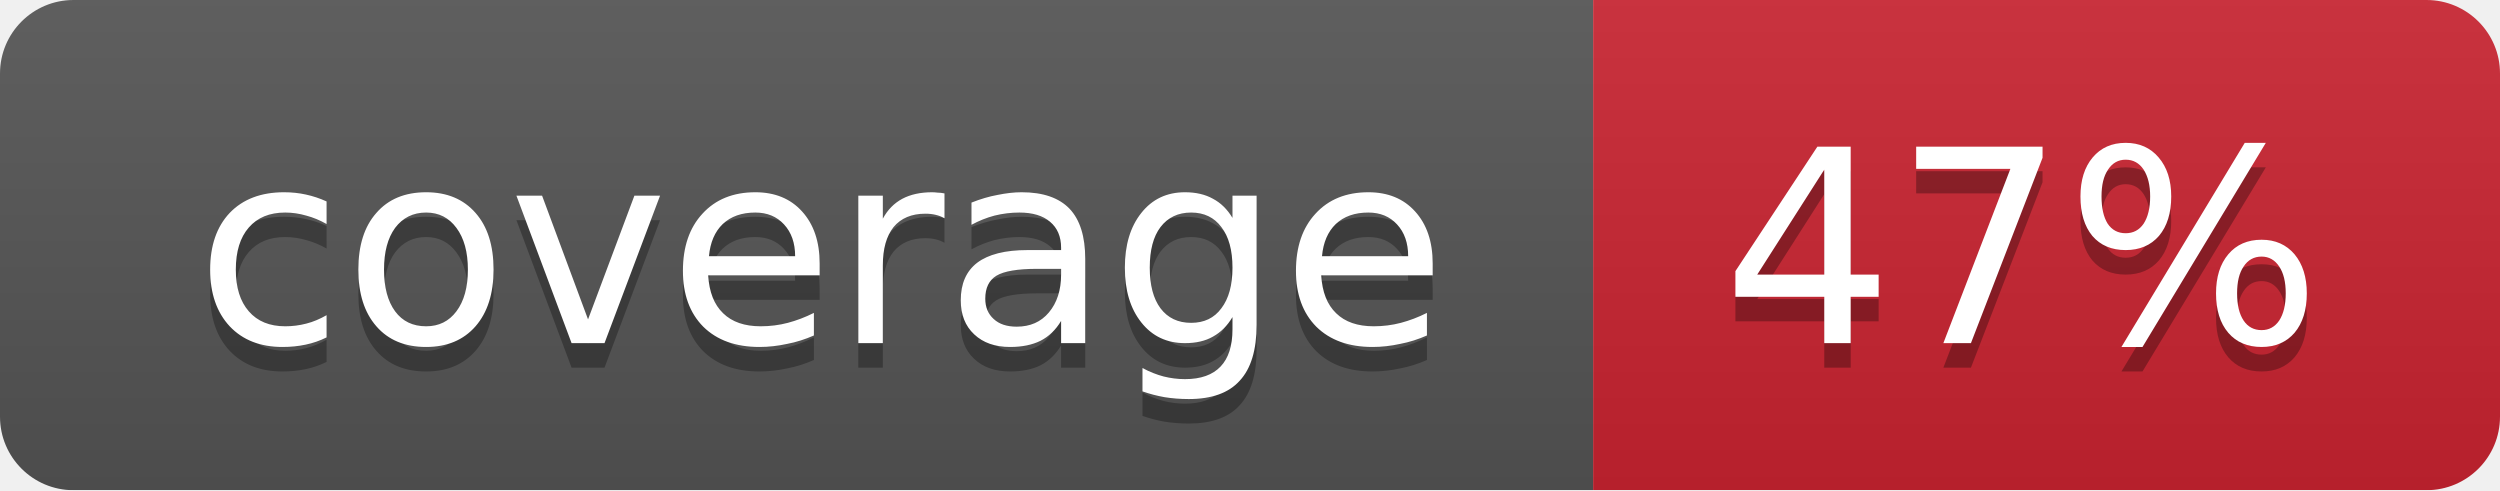
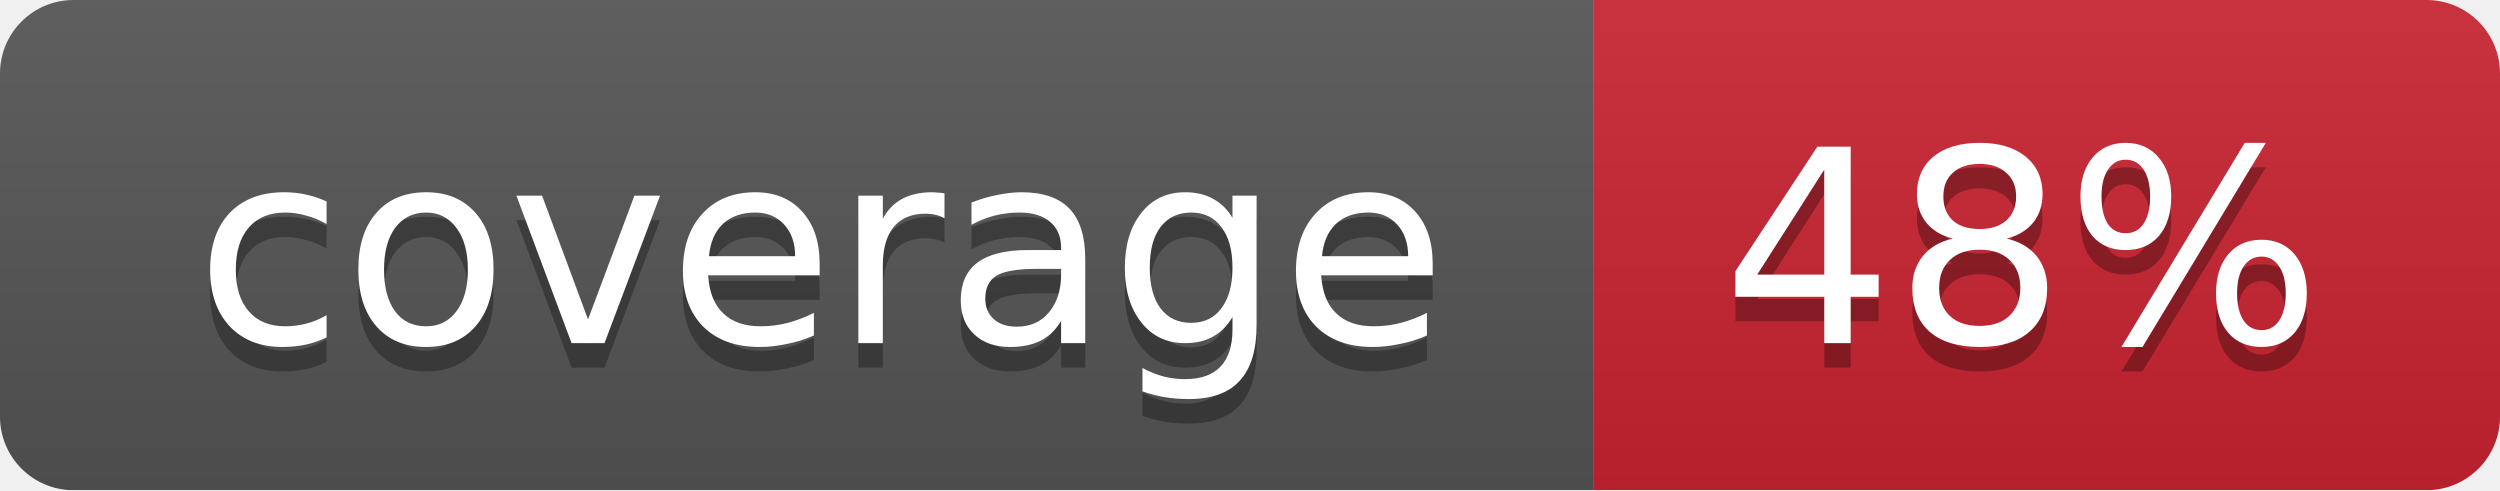
<svg xmlns="http://www.w3.org/2000/svg" width="102" height="20">
  <linearGradient id="smooth" x2="0" y2="100%">
    <stop offset="0" stop-color="#bbb" stop-opacity=".1" />
    <stop offset="1" stop-opacity=".1" />
  </linearGradient>
  <mask id="round">
    <rect width="102" height="20" rx="3" fill="#fff" />
  </mask>
  <g mask="url(#round)">
    <rect width="65" height="20" fill="#555" />
    <rect x="65" width="37" height="20" fill="#cb2431" />
    <rect width="102" height="20" fill="url(#smooth)" />
  </g>
  <g fill="#fff" text-anchor="middle" font-family="DejaVu Sans,Verdana,Geneva,sans-serif" font-size="11">
    <text x="33.5" y="15" fill="#010101" fill-opacity=".3">coverage</text>
    <text x="33.5" y="14">coverage</text>
-     <text x="82.5" y="15" fill="#010101" fill-opacity=".3">47%</text>
-     <text x="82.5" y="14">47%</text>
+     <text x="82.5" y="15" fill="#010101" fill-opacity=".3">48%</text>
+     <text x="82.5" y="14">48%</text>
  </g>
</svg>
